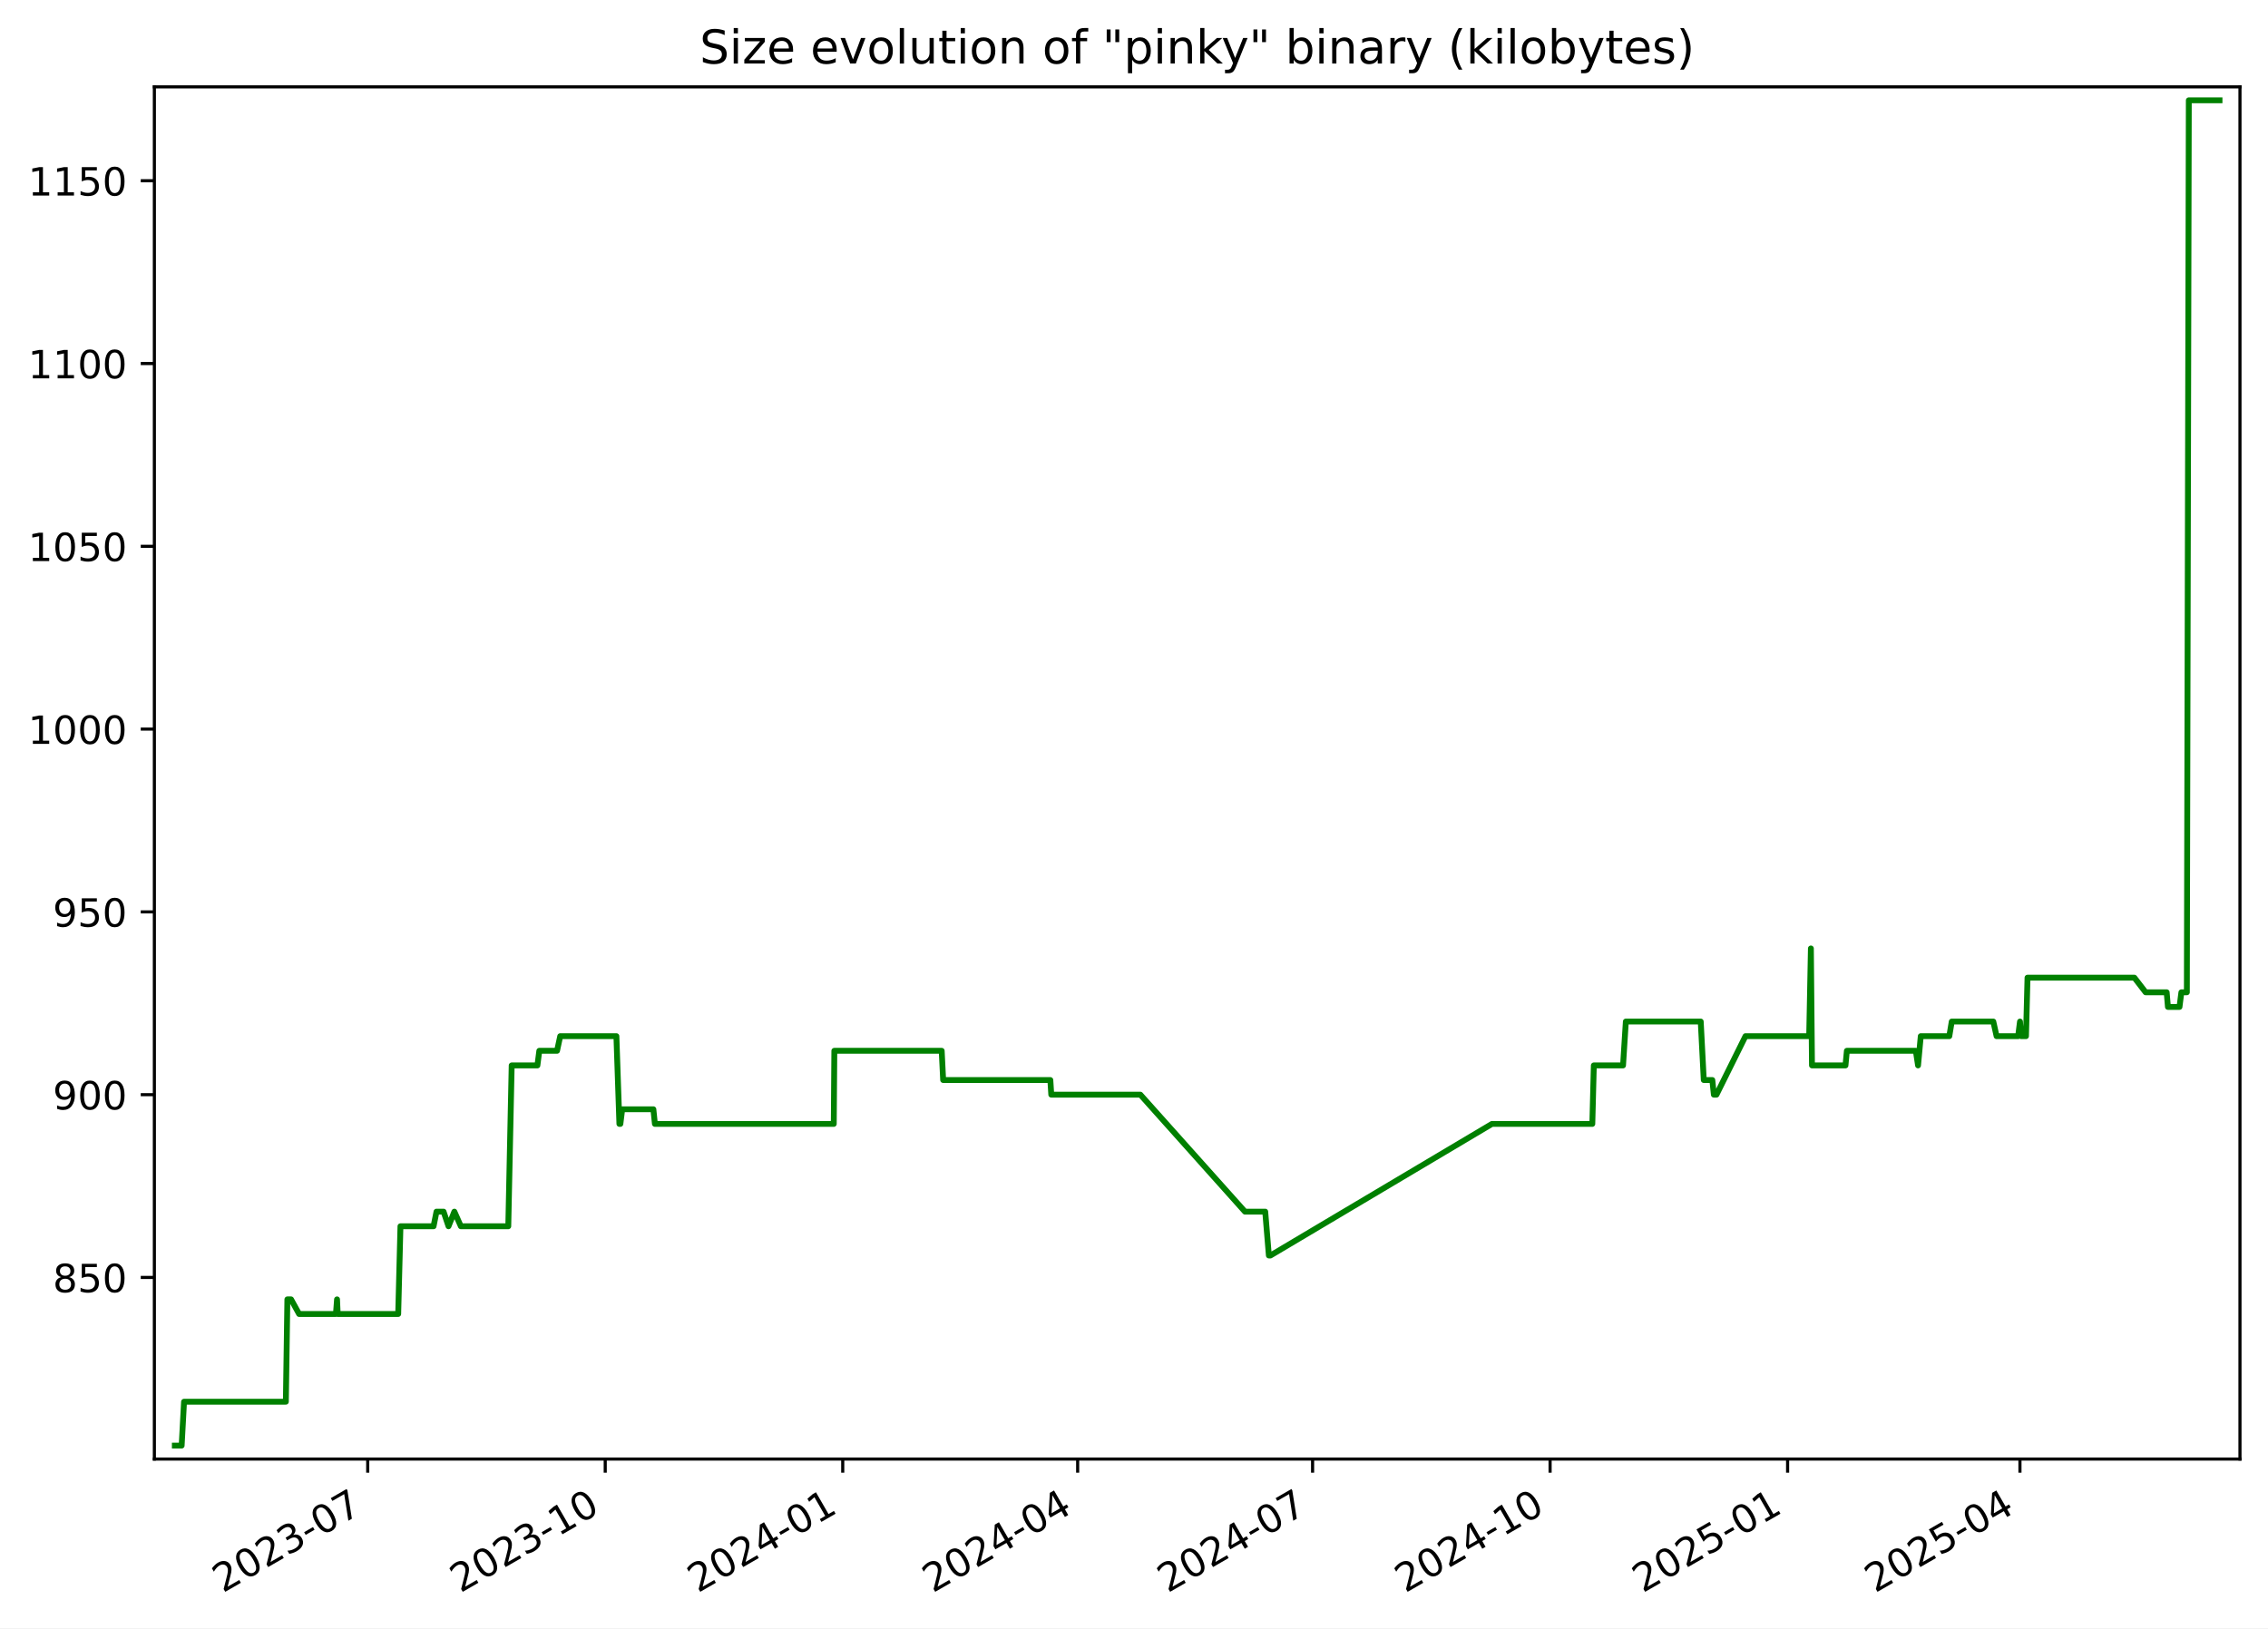
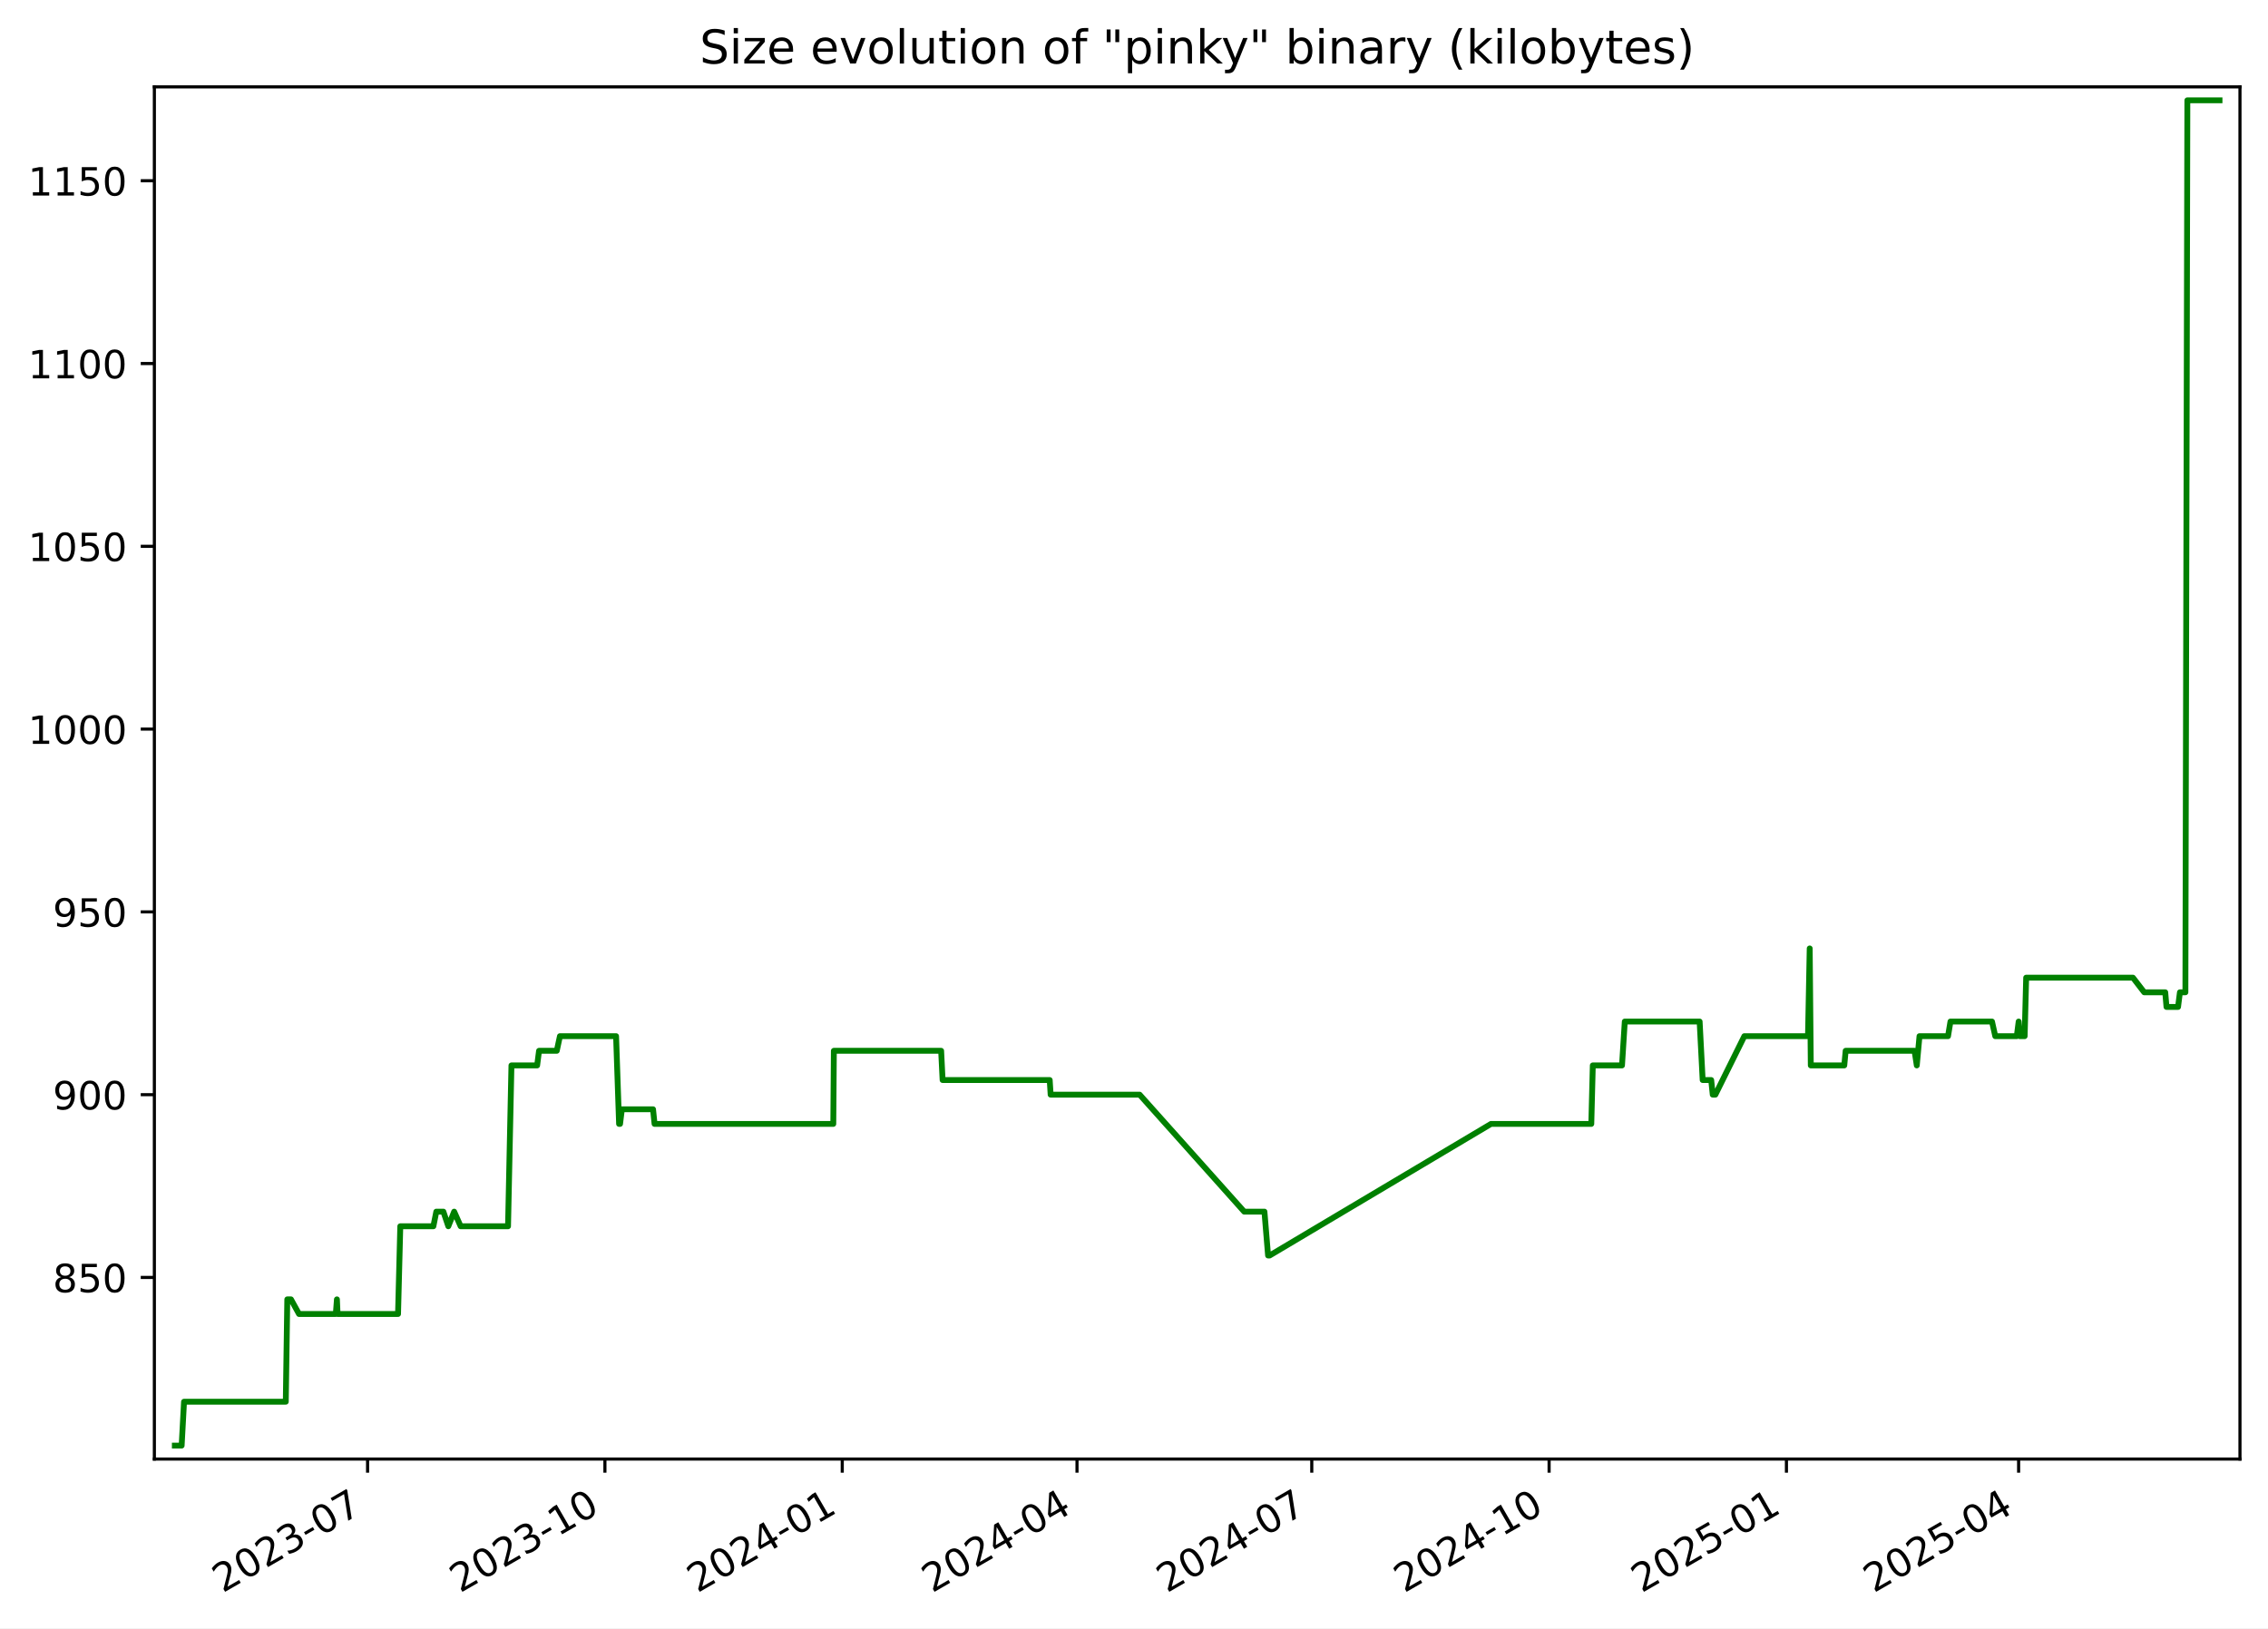
<svg xmlns="http://www.w3.org/2000/svg" xmlns:xlink="http://www.w3.org/1999/xlink" width="582.53pt" height="418.303pt" viewBox="0 0 582.53 418.303" version="1.1">
  <defs>
    <style type="text/css">*{stroke-linejoin: round; stroke-linecap: butt}</style>
  </defs>
  <g id="figure_1">
    <g id="patch_1">
      <path d="M -0 418.303  L 582.53 418.303  L 582.53 0  L -0 0  z " style="fill: #ffffff" />
    </g>
    <g id="axes_1">
      <g id="patch_2">
        <path d="M 39.65 374.83  L 575.33 374.83  L 575.33 22.318  L 39.65 22.318  z " style="fill: #ffffff" />
      </g>
      <g id="matplotlib.axis_1">
        <g id="xtick_1">
          <g id="line2d_1">
            <defs>
-               <path id="m1c22c1546d" d="M 0 0  L 0 3.5  " style="stroke: #000000; stroke-width: 0.8" />
+               <path id="m368d2e5197" d="M 0 0  L 0 3.5  " style="stroke: #000000; stroke-width: 0.8" />
            </defs>
            <g>
-               <use xlink:href="#m1c22c1546d" x="94.448" y="374.83" style="stroke: #000000; stroke-width: 0.8" />
+               <use xlink:href="#m368d2e5197" x="94.412" y="374.83" style="stroke: #000000; stroke-width: 0.8" />
            </g>
          </g>
          <g id="text_1">
-             <g transform="translate(57.22272 409.302) rotate(-30) scale(0.1 -0.1)">
+             <g transform="translate(57.18687 409.302) rotate(-30) scale(0.1 -0.1)">
              <defs>
                <path id="DejaVuSans-32" d="M 1228 531  L 3431 531  L 3431 0  L 469 0  L 469 531  Q 828 903 1448 1529  Q 2069 2156 2228 2338  Q 2531 2678 2651 2914  Q 2772 3150 2772 3378  Q 2772 3750 2511 3984  Q 2250 4219 1831 4219  Q 1534 4219 1204 4116  Q 875 4013 500 3803  L 500 4441  Q 881 4594 1212 4672  Q 1544 4750 1819 4750  Q 2544 4750 2975 4387  Q 3406 4025 3406 3419  Q 3406 3131 3298 2873  Q 3191 2616 2906 2266  Q 2828 2175 2409 1742  Q 1991 1309 1228 531  z " transform="scale(0.015625)" />
                <path id="DejaVuSans-30" d="M 2034 4250  Q 1547 4250 1301 3770  Q 1056 3291 1056 2328  Q 1056 1369 1301 889  Q 1547 409 2034 409  Q 2525 409 2770 889  Q 3016 1369 3016 2328  Q 3016 3291 2770 3770  Q 2525 4250 2034 4250  z M 2034 4750  Q 2819 4750 3233 4129  Q 3647 3509 3647 2328  Q 3647 1150 3233 529  Q 2819 -91 2034 -91  Q 1250 -91 836 529  Q 422 1150 422 2328  Q 422 3509 836 4129  Q 1250 4750 2034 4750  z " transform="scale(0.015625)" />
                <path id="DejaVuSans-33" d="M 2597 2516  Q 3050 2419 3304 2112  Q 3559 1806 3559 1356  Q 3559 666 3084 287  Q 2609 -91 1734 -91  Q 1441 -91 1130 -33  Q 819 25 488 141  L 488 750  Q 750 597 1062 519  Q 1375 441 1716 441  Q 2309 441 2620 675  Q 2931 909 2931 1356  Q 2931 1769 2642 2001  Q 2353 2234 1838 2234  L 1294 2234  L 1294 2753  L 1863 2753  Q 2328 2753 2575 2939  Q 2822 3125 2822 3475  Q 2822 3834 2567 4026  Q 2313 4219 1838 4219  Q 1578 4219 1281 4162  Q 984 4106 628 3988  L 628 4550  Q 988 4650 1302 4700  Q 1616 4750 1894 4750  Q 2613 4750 3031 4423  Q 3450 4097 3450 3541  Q 3450 3153 3228 2886  Q 3006 2619 2597 2516  z " transform="scale(0.015625)" />
                <path id="DejaVuSans-2d" d="M 313 2009  L 1997 2009  L 1997 1497  L 313 1497  L 313 2009  z " transform="scale(0.015625)" />
                <path id="DejaVuSans-37" d="M 525 4666  L 3525 4666  L 3525 4397  L 1831 0  L 1172 0  L 2766 4134  L 525 4134  L 525 4666  z " transform="scale(0.015625)" />
              </defs>
              <use xlink:href="#DejaVuSans-32" />
              <use xlink:href="#DejaVuSans-30" x="63.623" />
              <use xlink:href="#DejaVuSans-32" x="127.246" />
              <use xlink:href="#DejaVuSans-33" x="190.869" />
              <use xlink:href="#DejaVuSans-2d" x="254.492" />
              <use xlink:href="#DejaVuSans-30" x="290.576" />
              <use xlink:href="#DejaVuSans-37" x="354.199" />
            </g>
          </g>
        </g>
        <g id="xtick_2">
          <g id="line2d_2">
            <g>
-               <use xlink:href="#m1c22c1546d" x="155.451" y="374.83" style="stroke: #000000; stroke-width: 0.8" />
+               <use xlink:href="#m368d2e5197" x="155.371" y="374.83" style="stroke: #000000; stroke-width: 0.8" />
            </g>
          </g>
          <g id="text_2">
-             <g transform="translate(118.2261 409.302) rotate(-30) scale(0.1 -0.1)">
+             <g transform="translate(118.1462 409.302) rotate(-30) scale(0.1 -0.1)">
              <defs>
                <path id="DejaVuSans-31" d="M 794 531  L 1825 531  L 1825 4091  L 703 3866  L 703 4441  L 1819 4666  L 2450 4666  L 2450 531  L 3481 531  L 3481 0  L 794 0  L 794 531  z " transform="scale(0.015625)" />
              </defs>
              <use xlink:href="#DejaVuSans-32" />
              <use xlink:href="#DejaVuSans-30" x="63.623" />
              <use xlink:href="#DejaVuSans-32" x="127.246" />
              <use xlink:href="#DejaVuSans-33" x="190.869" />
              <use xlink:href="#DejaVuSans-2d" x="254.492" />
              <use xlink:href="#DejaVuSans-31" x="290.576" />
              <use xlink:href="#DejaVuSans-30" x="354.199" />
            </g>
          </g>
        </g>
        <g id="xtick_3">
          <g id="line2d_3">
            <g>
-               <use xlink:href="#m1c22c1546d" x="216.454" y="374.83" style="stroke: #000000; stroke-width: 0.8" />
+               <use xlink:href="#m368d2e5197" x="216.33" y="374.83" style="stroke: #000000; stroke-width: 0.8" />
            </g>
          </g>
          <g id="text_3">
-             <g transform="translate(179.2296 409.302) rotate(-30) scale(0.1 -0.1)">
+             <g transform="translate(179.1055 409.302) rotate(-30) scale(0.1 -0.1)">
              <defs>
                <path id="DejaVuSans-34" d="M 2419 4116  L 825 1625  L 2419 1625  L 2419 4116  z M 2253 4666  L 3047 4666  L 3047 1625  L 3713 1625  L 3713 1100  L 3047 1100  L 3047 0  L 2419 0  L 2419 1100  L 313 1100  L 313 1709  L 2253 4666  z " transform="scale(0.015625)" />
              </defs>
              <use xlink:href="#DejaVuSans-32" />
              <use xlink:href="#DejaVuSans-30" x="63.623" />
              <use xlink:href="#DejaVuSans-32" x="127.246" />
              <use xlink:href="#DejaVuSans-34" x="190.869" />
              <use xlink:href="#DejaVuSans-2d" x="254.492" />
              <use xlink:href="#DejaVuSans-30" x="290.576" />
              <use xlink:href="#DejaVuSans-31" x="354.199" />
            </g>
          </g>
        </g>
        <g id="xtick_4">
          <g id="line2d_4">
            <g>
-               <use xlink:href="#m1c22c1546d" x="276.795" y="374.83" style="stroke: #000000; stroke-width: 0.8" />
+               <use xlink:href="#m368d2e5197" x="276.627" y="374.83" style="stroke: #000000; stroke-width: 0.8" />
            </g>
          </g>
          <g id="text_4">
-             <g transform="translate(239.5699 409.302) rotate(-30) scale(0.1 -0.1)">
+             <g transform="translate(239.4021 409.302) rotate(-30) scale(0.1 -0.1)">
              <use xlink:href="#DejaVuSans-32" />
              <use xlink:href="#DejaVuSans-30" x="63.623" />
              <use xlink:href="#DejaVuSans-32" x="127.246" />
              <use xlink:href="#DejaVuSans-34" x="190.869" />
              <use xlink:href="#DejaVuSans-2d" x="254.492" />
              <use xlink:href="#DejaVuSans-30" x="290.576" />
              <use xlink:href="#DejaVuSans-34" x="354.199" />
            </g>
          </g>
        </g>
        <g id="xtick_5">
          <g id="line2d_5">
            <g>
-               <use xlink:href="#m1c22c1546d" x="337.135" y="374.83" style="stroke: #000000; stroke-width: 0.8" />
+               <use xlink:href="#m368d2e5197" x="336.924" y="374.83" style="stroke: #000000; stroke-width: 0.8" />
            </g>
          </g>
          <g id="text_5">
-             <g transform="translate(299.9102 409.302) rotate(-30) scale(0.1 -0.1)">
+             <g transform="translate(299.6988 409.302) rotate(-30) scale(0.1 -0.1)">
              <use xlink:href="#DejaVuSans-32" />
              <use xlink:href="#DejaVuSans-30" x="63.623" />
              <use xlink:href="#DejaVuSans-32" x="127.246" />
              <use xlink:href="#DejaVuSans-34" x="190.869" />
              <use xlink:href="#DejaVuSans-2d" x="254.492" />
              <use xlink:href="#DejaVuSans-30" x="290.576" />
              <use xlink:href="#DejaVuSans-37" x="354.199" />
            </g>
          </g>
        </g>
        <g id="xtick_6">
          <g id="line2d_6">
            <g>
-               <use xlink:href="#m1c22c1546d" x="398.138" y="374.83" style="stroke: #000000; stroke-width: 0.8" />
+               <use xlink:href="#m368d2e5197" x="397.883" y="374.83" style="stroke: #000000; stroke-width: 0.8" />
            </g>
          </g>
          <g id="text_6">
-             <g transform="translate(360.9137 409.302) rotate(-30) scale(0.1 -0.1)">
+             <g transform="translate(360.6581 409.302) rotate(-30) scale(0.1 -0.1)">
              <use xlink:href="#DejaVuSans-32" />
              <use xlink:href="#DejaVuSans-30" x="63.623" />
              <use xlink:href="#DejaVuSans-32" x="127.246" />
              <use xlink:href="#DejaVuSans-34" x="190.869" />
              <use xlink:href="#DejaVuSans-2d" x="254.492" />
              <use xlink:href="#DejaVuSans-31" x="290.576" />
              <use xlink:href="#DejaVuSans-30" x="354.199" />
            </g>
          </g>
        </g>
        <g id="xtick_7">
          <g id="line2d_7">
            <g>
-               <use xlink:href="#m1c22c1546d" x="459.142" y="374.83" style="stroke: #000000; stroke-width: 0.8" />
+               <use xlink:href="#m368d2e5197" x="458.842" y="374.83" style="stroke: #000000; stroke-width: 0.8" />
            </g>
          </g>
          <g id="text_7">
-             <g transform="translate(421.9171 409.302) rotate(-30) scale(0.1 -0.1)">
+             <g transform="translate(421.6174 409.302) rotate(-30) scale(0.1 -0.1)">
              <defs>
                <path id="DejaVuSans-35" d="M 691 4666  L 3169 4666  L 3169 4134  L 1269 4134  L 1269 2991  Q 1406 3038 1543 3061  Q 1681 3084 1819 3084  Q 2600 3084 3056 2656  Q 3513 2228 3513 1497  Q 3513 744 3044 326  Q 2575 -91 1722 -91  Q 1428 -91 1123 -41  Q 819 9 494 109  L 494 744  Q 775 591 1075 516  Q 1375 441 1709 441  Q 2250 441 2565 725  Q 2881 1009 2881 1497  Q 2881 1984 2565 2268  Q 2250 2553 1709 2553  Q 1456 2553 1204 2497  Q 953 2441 691 2322  L 691 4666  z " transform="scale(0.015625)" />
              </defs>
              <use xlink:href="#DejaVuSans-32" />
              <use xlink:href="#DejaVuSans-30" x="63.623" />
              <use xlink:href="#DejaVuSans-32" x="127.246" />
              <use xlink:href="#DejaVuSans-35" x="190.869" />
              <use xlink:href="#DejaVuSans-2d" x="254.492" />
              <use xlink:href="#DejaVuSans-30" x="290.576" />
              <use xlink:href="#DejaVuSans-31" x="354.199" />
            </g>
          </g>
        </g>
        <g id="xtick_8">
          <g id="line2d_8">
            <g>
-               <use xlink:href="#m1c22c1546d" x="518.819" y="374.83" style="stroke: #000000; stroke-width: 0.8" />
+               <use xlink:href="#m368d2e5197" x="518.476" y="374.83" style="stroke: #000000; stroke-width: 0.8" />
            </g>
          </g>
          <g id="text_8">
-             <g transform="translate(481.5943 409.302) rotate(-30) scale(0.1 -0.1)">
+             <g transform="translate(481.2515 409.302) rotate(-30) scale(0.1 -0.1)">
              <use xlink:href="#DejaVuSans-32" />
              <use xlink:href="#DejaVuSans-30" x="63.623" />
              <use xlink:href="#DejaVuSans-32" x="127.246" />
              <use xlink:href="#DejaVuSans-35" x="190.869" />
              <use xlink:href="#DejaVuSans-2d" x="254.492" />
              <use xlink:href="#DejaVuSans-30" x="290.576" />
              <use xlink:href="#DejaVuSans-34" x="354.199" />
            </g>
          </g>
        </g>
      </g>
      <g id="matplotlib.axis_2">
        <g id="ytick_1">
          <g id="line2d_9">
            <defs>
-               <path id="mf6e18c6c33" d="M 0 0  L -3.5 0  " style="stroke: #000000; stroke-width: 0.8" />
+               <path id="mc11f1c003f" d="M 0 0  L -3.5 0  " style="stroke: #000000; stroke-width: 0.8" />
            </defs>
            <g>
-               <use xlink:href="#mf6e18c6c33" x="39.65" y="328.174" style="stroke: #000000; stroke-width: 0.8" />
+               <use xlink:href="#mc11f1c003f" x="39.65" y="328.174" style="stroke: #000000; stroke-width: 0.8" />
            </g>
          </g>
          <g id="text_9">
            <g transform="translate(13.5625 331.9733) scale(0.1 -0.1)">
              <defs>
                <path id="DejaVuSans-38" d="M 2034 2216  Q 1584 2216 1326 1975  Q 1069 1734 1069 1313  Q 1069 891 1326 650  Q 1584 409 2034 409  Q 2484 409 2743 651  Q 3003 894 3003 1313  Q 3003 1734 2745 1975  Q 2488 2216 2034 2216  z M 1403 2484  Q 997 2584 770 2862  Q 544 3141 544 3541  Q 544 4100 942 4425  Q 1341 4750 2034 4750  Q 2731 4750 3128 4425  Q 3525 4100 3525 3541  Q 3525 3141 3298 2862  Q 3072 2584 2669 2484  Q 3125 2378 3379 2068  Q 3634 1759 3634 1313  Q 3634 634 3220 271  Q 2806 -91 2034 -91  Q 1263 -91 848 271  Q 434 634 434 1313  Q 434 1759 690 2068  Q 947 2378 1403 2484  z M 1172 3481  Q 1172 3119 1398 2916  Q 1625 2713 2034 2713  Q 2441 2713 2670 2916  Q 2900 3119 2900 3481  Q 2900 3844 2670 4047  Q 2441 4250 2034 4250  Q 1625 4250 1398 4047  Q 1172 3844 1172 3481  z " transform="scale(0.015625)" />
              </defs>
              <use xlink:href="#DejaVuSans-38" />
              <use xlink:href="#DejaVuSans-35" x="63.623" />
              <use xlink:href="#DejaVuSans-30" x="127.246" />
            </g>
          </g>
        </g>
        <g id="ytick_2">
          <g id="line2d_10">
            <g>
-               <use xlink:href="#mf6e18c6c33" x="39.65" y="281.218" style="stroke: #000000; stroke-width: 0.8" />
+               <use xlink:href="#mc11f1c003f" x="39.65" y="281.218" style="stroke: #000000; stroke-width: 0.8" />
            </g>
          </g>
          <g id="text_10">
            <g transform="translate(13.5625 285.0168) scale(0.1 -0.1)">
              <defs>
                <path id="DejaVuSans-39" d="M 703 97  L 703 672  Q 941 559 1184 500  Q 1428 441 1663 441  Q 2288 441 2617 861  Q 2947 1281 2994 2138  Q 2813 1869 2534 1725  Q 2256 1581 1919 1581  Q 1219 1581 811 2004  Q 403 2428 403 3163  Q 403 3881 828 4315  Q 1253 4750 1959 4750  Q 2769 4750 3195 4129  Q 3622 3509 3622 2328  Q 3622 1225 3098 567  Q 2575 -91 1691 -91  Q 1453 -91 1209 -44  Q 966 3 703 97  z M 1959 2075  Q 2384 2075 2632 2365  Q 2881 2656 2881 3163  Q 2881 3666 2632 3958  Q 2384 4250 1959 4250  Q 1534 4250 1286 3958  Q 1038 3666 1038 3163  Q 1038 2656 1286 2365  Q 1534 2075 1959 2075  z " transform="scale(0.015625)" />
              </defs>
              <use xlink:href="#DejaVuSans-39" />
              <use xlink:href="#DejaVuSans-30" x="63.623" />
              <use xlink:href="#DejaVuSans-30" x="127.246" />
            </g>
          </g>
        </g>
        <g id="ytick_3">
          <g id="line2d_11">
            <g>
-               <use xlink:href="#mf6e18c6c33" x="39.65" y="234.261" style="stroke: #000000; stroke-width: 0.8" />
+               <use xlink:href="#mc11f1c003f" x="39.65" y="234.261" style="stroke: #000000; stroke-width: 0.8" />
            </g>
          </g>
          <g id="text_11">
            <g transform="translate(13.5625 238.0603) scale(0.1 -0.1)">
              <use xlink:href="#DejaVuSans-39" />
              <use xlink:href="#DejaVuSans-35" x="63.623" />
              <use xlink:href="#DejaVuSans-30" x="127.246" />
            </g>
          </g>
        </g>
        <g id="ytick_4">
          <g id="line2d_12">
            <g>
-               <use xlink:href="#mf6e18c6c33" x="39.65" y="187.305" style="stroke: #000000; stroke-width: 0.8" />
+               <use xlink:href="#mc11f1c003f" x="39.65" y="187.305" style="stroke: #000000; stroke-width: 0.8" />
            </g>
          </g>
          <g id="text_12">
            <g transform="translate(7.2 191.1038) scale(0.1 -0.1)">
              <use xlink:href="#DejaVuSans-31" />
              <use xlink:href="#DejaVuSans-30" x="63.623" />
              <use xlink:href="#DejaVuSans-30" x="127.246" />
              <use xlink:href="#DejaVuSans-30" x="190.869" />
            </g>
          </g>
        </g>
        <g id="ytick_5">
          <g id="line2d_13">
            <g>
-               <use xlink:href="#mf6e18c6c33" x="39.65" y="140.348" style="stroke: #000000; stroke-width: 0.8" />
+               <use xlink:href="#mc11f1c003f" x="39.65" y="140.348" style="stroke: #000000; stroke-width: 0.8" />
            </g>
          </g>
          <g id="text_13">
            <g transform="translate(7.2 144.1473) scale(0.1 -0.1)">
              <use xlink:href="#DejaVuSans-31" />
              <use xlink:href="#DejaVuSans-30" x="63.623" />
              <use xlink:href="#DejaVuSans-35" x="127.246" />
              <use xlink:href="#DejaVuSans-30" x="190.869" />
            </g>
          </g>
        </g>
        <g id="ytick_6">
          <g id="line2d_14">
            <g>
-               <use xlink:href="#mf6e18c6c33" x="39.65" y="93.392" style="stroke: #000000; stroke-width: 0.8" />
+               <use xlink:href="#mc11f1c003f" x="39.65" y="93.392" style="stroke: #000000; stroke-width: 0.8" />
            </g>
          </g>
          <g id="text_14">
            <g transform="translate(7.2 97.19074) scale(0.1 -0.1)">
              <use xlink:href="#DejaVuSans-31" />
              <use xlink:href="#DejaVuSans-31" x="63.623" />
              <use xlink:href="#DejaVuSans-30" x="127.246" />
              <use xlink:href="#DejaVuSans-30" x="190.869" />
            </g>
          </g>
        </g>
        <g id="ytick_7">
          <g id="line2d_15">
            <g>
-               <use xlink:href="#mf6e18c6c33" x="39.65" y="46.435" style="stroke: #000000; stroke-width: 0.8" />
+               <use xlink:href="#mc11f1c003f" x="39.65" y="46.435" style="stroke: #000000; stroke-width: 0.8" />
            </g>
          </g>
          <g id="text_15">
            <g transform="translate(7.2 50.23421) scale(0.1 -0.1)">
              <use xlink:href="#DejaVuSans-31" />
              <use xlink:href="#DejaVuSans-31" x="63.623" />
              <use xlink:href="#DejaVuSans-35" x="127.246" />
              <use xlink:href="#DejaVuSans-30" x="190.869" />
            </g>
          </g>
        </g>
      </g>
      <g id="line2d_16">
-         <path d="M 44.902 371.374  L 46.657 371.374  L 47.271 360.105  L 73.423 360.105  L 73.811 333.809  L 74.759 333.809  L 76.826 337.565  L 86.286 337.565  L 86.568 333.809  L 86.736 337.565  L 102.278 337.565  L 102.856 315.026  L 111.361 315.026  L 112.114 311.27  L 113.928 311.27  L 115.199 315.026  L 116.703 311.27  L 118.368 315.026  L 130.551 315.026  L 131.424 273.705  L 138.032 273.705  L 138.519 269.948  L 143.079 269.948  L 143.889 266.192  L 158.322 266.192  L 159.091 288.731  L 159.343 288.731  L 159.809 284.974  L 167.82 284.974  L 168.209 288.731  L 214.153 288.731  L 214.296 269.948  L 241.874 269.948  L 242.246 277.461  L 269.779 277.461  L 270.015 281.218  L 292.895 281.218  L 319.77 311.27  L 324.971 311.27  L 325.905 322.539  L 326.309 322.539  L 383.209 288.731  L 408.984 288.731  L 409.37 273.705  L 416.876 273.705  L 417.593 262.435  L 436.831 262.435  L 437.609 277.461  L 439.805 277.461  L 440.199 281.218  L 440.874 281.218  L 448.321 266.192  L 464.682 266.192  L 465.124 243.652  L 465.403 273.705  L 474.008 273.705  L 474.363 269.948  L 492.071 269.948  L 492.646 273.705  L 493.343 266.192  L 500.676 266.192  L 501.3 262.435  L 511.978 262.435  L 512.816 266.192  L 518.353 266.192  L 518.83 262.435  L 519.125 266.192  L 520.37 266.192  L 520.761 251.165  L 548.209 251.165  L 551.106 254.922  L 556.508 254.922  L 556.826 258.678  L 559.8 258.678  L 560.28 254.922  L 561.688 254.922  L 562.191 25.774  L 570.078 25.774  L 570.078 25.774  " clip-path="url(#p6b1d27fb9d)" style="fill: none; stroke: #008000; stroke-width: 1.5; stroke-linecap: square" />
+         <path d="M 44.902 371.374  L 46.656 371.374  L 47.269 360.105  L 73.403 360.105  L 73.79 333.809  L 74.737 333.809  L 76.803 337.565  L 86.256 337.565  L 86.538 333.809  L 86.705 337.565  L 102.237 337.565  L 102.814 315.026  L 111.313 315.026  L 112.065 311.27  L 113.878 311.27  L 115.149 315.026  L 116.651 311.27  L 118.315 315.026  L 130.489 315.026  L 131.362 273.705  L 137.965 273.705  L 138.451 269.948  L 143.008 269.948  L 143.818 266.192  L 158.24 266.192  L 159.009 288.731  L 159.26 288.731  L 159.726 284.974  L 167.731 284.974  L 168.12 288.731  L 214.031 288.731  L 214.174 269.948  L 241.731 269.948  L 242.103 277.461  L 269.616 277.461  L 269.852 281.218  L 292.716 281.218  L 319.571 311.27  L 324.769 311.27  L 325.702 322.539  L 326.105 322.539  L 382.964 288.731  L 408.721 288.731  L 409.107 273.705  L 416.607 273.705  L 417.324 262.435  L 436.547 262.435  L 437.325 277.461  L 439.519 277.461  L 439.913 281.218  L 440.587 281.218  L 448.03 266.192  L 464.379 266.192  L 464.82 243.652  L 465.098 273.705  L 473.697 273.705  L 474.052 269.948  L 491.748 269.948  L 492.322 273.705  L 493.018 266.192  L 500.346 266.192  L 500.97 262.435  L 511.64 262.435  L 512.478 266.192  L 518.01 266.192  L 518.488 262.435  L 518.782 266.192  L 520.026 266.192  L 520.416 251.165  L 547.845 251.165  L 550.74 254.922  L 556.138 254.922  L 556.456 258.678  L 559.428 258.678  L 559.908 254.922  L 561.314 254.922  L 561.817 25.774  L 570.078 25.774  L 570.078 25.774  " clip-path="url(#p123348bb0f)" style="fill: none; stroke: #008000; stroke-width: 1.5; stroke-linecap: square" />
      </g>
      <g id="patch_3">
        <path d="M 39.65 374.83  L 39.65 22.318  " style="fill: none; stroke: #000000; stroke-width: 0.8; stroke-linejoin: miter; stroke-linecap: square" />
      </g>
      <g id="patch_4">
        <path d="M 575.33 374.83  L 575.33 22.318  " style="fill: none; stroke: #000000; stroke-width: 0.8; stroke-linejoin: miter; stroke-linecap: square" />
      </g>
      <g id="patch_5">
        <path d="M 39.65 374.83  L 575.33 374.83  " style="fill: none; stroke: #000000; stroke-width: 0.8; stroke-linejoin: miter; stroke-linecap: square" />
      </g>
      <g id="patch_6">
        <path d="M 39.65 22.318  L 575.33 22.318  " style="fill: none; stroke: #000000; stroke-width: 0.8; stroke-linejoin: miter; stroke-linecap: square" />
      </g>
      <g id="text_16">
        <g transform="translate(179.7078 16.31812) scale(0.12 -0.12)">
          <defs>
            <path id="DejaVuSans-53" d="M 3425 4513  L 3425 3897  Q 3066 4069 2747 4153  Q 2428 4238 2131 4238  Q 1616 4238 1336 4038  Q 1056 3838 1056 3469  Q 1056 3159 1242 3001  Q 1428 2844 1947 2747  L 2328 2669  Q 3034 2534 3370 2195  Q 3706 1856 3706 1288  Q 3706 609 3251 259  Q 2797 -91 1919 -91  Q 1588 -91 1214 -16  Q 841 59 441 206  L 441 856  Q 825 641 1194 531  Q 1563 422 1919 422  Q 2459 422 2753 634  Q 3047 847 3047 1241  Q 3047 1584 2836 1778  Q 2625 1972 2144 2069  L 1759 2144  Q 1053 2284 737 2584  Q 422 2884 422 3419  Q 422 4038 858 4394  Q 1294 4750 2059 4750  Q 2388 4750 2728 4690  Q 3069 4631 3425 4513  z " transform="scale(0.015625)" />
            <path id="DejaVuSans-69" d="M 603 3500  L 1178 3500  L 1178 0  L 603 0  L 603 3500  z M 603 4863  L 1178 4863  L 1178 4134  L 603 4134  L 603 4863  z " transform="scale(0.015625)" />
            <path id="DejaVuSans-7a" d="M 353 3500  L 3084 3500  L 3084 2975  L 922 459  L 3084 459  L 3084 0  L 275 0  L 275 525  L 2438 3041  L 353 3041  L 353 3500  z " transform="scale(0.015625)" />
            <path id="DejaVuSans-65" d="M 3597 1894  L 3597 1613  L 953 1613  Q 991 1019 1311 708  Q 1631 397 2203 397  Q 2534 397 2845 478  Q 3156 559 3463 722  L 3463 178  Q 3153 47 2828 -22  Q 2503 -91 2169 -91  Q 1331 -91 842 396  Q 353 884 353 1716  Q 353 2575 817 3079  Q 1281 3584 2069 3584  Q 2775 3584 3186 3129  Q 3597 2675 3597 1894  z M 3022 2063  Q 3016 2534 2758 2815  Q 2500 3097 2075 3097  Q 1594 3097 1305 2825  Q 1016 2553 972 2059  L 3022 2063  z " transform="scale(0.015625)" />
            <path id="DejaVuSans-20" transform="scale(0.015625)" />
            <path id="DejaVuSans-76" d="M 191 3500  L 800 3500  L 1894 563  L 2988 3500  L 3597 3500  L 2284 0  L 1503 0  L 191 3500  z " transform="scale(0.015625)" />
            <path id="DejaVuSans-6f" d="M 1959 3097  Q 1497 3097 1228 2736  Q 959 2375 959 1747  Q 959 1119 1226 758  Q 1494 397 1959 397  Q 2419 397 2687 759  Q 2956 1122 2956 1747  Q 2956 2369 2687 2733  Q 2419 3097 1959 3097  z M 1959 3584  Q 2709 3584 3137 3096  Q 3566 2609 3566 1747  Q 3566 888 3137 398  Q 2709 -91 1959 -91  Q 1206 -91 779 398  Q 353 888 353 1747  Q 353 2609 779 3096  Q 1206 3584 1959 3584  z " transform="scale(0.015625)" />
            <path id="DejaVuSans-6c" d="M 603 4863  L 1178 4863  L 1178 0  L 603 0  L 603 4863  z " transform="scale(0.015625)" />
            <path id="DejaVuSans-75" d="M 544 1381  L 544 3500  L 1119 3500  L 1119 1403  Q 1119 906 1312 657  Q 1506 409 1894 409  Q 2359 409 2629 706  Q 2900 1003 2900 1516  L 2900 3500  L 3475 3500  L 3475 0  L 2900 0  L 2900 538  Q 2691 219 2414 64  Q 2138 -91 1772 -91  Q 1169 -91 856 284  Q 544 659 544 1381  z M 1991 3584  L 1991 3584  z " transform="scale(0.015625)" />
            <path id="DejaVuSans-74" d="M 1172 4494  L 1172 3500  L 2356 3500  L 2356 3053  L 1172 3053  L 1172 1153  Q 1172 725 1289 603  Q 1406 481 1766 481  L 2356 481  L 2356 0  L 1766 0  Q 1100 0 847 248  Q 594 497 594 1153  L 594 3053  L 172 3053  L 172 3500  L 594 3500  L 594 4494  L 1172 4494  z " transform="scale(0.015625)" />
            <path id="DejaVuSans-6e" d="M 3513 2113  L 3513 0  L 2938 0  L 2938 2094  Q 2938 2591 2744 2837  Q 2550 3084 2163 3084  Q 1697 3084 1428 2787  Q 1159 2491 1159 1978  L 1159 0  L 581 0  L 581 3500  L 1159 3500  L 1159 2956  Q 1366 3272 1645 3428  Q 1925 3584 2291 3584  Q 2894 3584 3203 3211  Q 3513 2838 3513 2113  z " transform="scale(0.015625)" />
            <path id="DejaVuSans-66" d="M 2375 4863  L 2375 4384  L 1825 4384  Q 1516 4384 1395 4259  Q 1275 4134 1275 3809  L 1275 3500  L 2222 3500  L 2222 3053  L 1275 3053  L 1275 0  L 697 0  L 697 3053  L 147 3053  L 147 3500  L 697 3500  L 697 3744  Q 697 4328 969 4595  Q 1241 4863 1831 4863  L 2375 4863  z " transform="scale(0.015625)" />
            <path id="DejaVuSans-22" d="M 1147 4666  L 1147 2931  L 616 2931  L 616 4666  L 1147 4666  z M 2328 4666  L 2328 2931  L 1797 2931  L 1797 4666  L 2328 4666  z " transform="scale(0.015625)" />
            <path id="DejaVuSans-70" d="M 1159 525  L 1159 -1331  L 581 -1331  L 581 3500  L 1159 3500  L 1159 2969  Q 1341 3281 1617 3432  Q 1894 3584 2278 3584  Q 2916 3584 3314 3078  Q 3713 2572 3713 1747  Q 3713 922 3314 415  Q 2916 -91 2278 -91  Q 1894 -91 1617 61  Q 1341 213 1159 525  z M 3116 1747  Q 3116 2381 2855 2742  Q 2594 3103 2138 3103  Q 1681 3103 1420 2742  Q 1159 2381 1159 1747  Q 1159 1113 1420 752  Q 1681 391 2138 391  Q 2594 391 2855 752  Q 3116 1113 3116 1747  z " transform="scale(0.015625)" />
            <path id="DejaVuSans-6b" d="M 581 4863  L 1159 4863  L 1159 1991  L 2875 3500  L 3609 3500  L 1753 1863  L 3688 0  L 2938 0  L 1159 1709  L 1159 0  L 581 0  L 581 4863  z " transform="scale(0.015625)" />
            <path id="DejaVuSans-79" d="M 2059 -325  Q 1816 -950 1584 -1140  Q 1353 -1331 966 -1331  L 506 -1331  L 506 -850  L 844 -850  Q 1081 -850 1212 -737  Q 1344 -625 1503 -206  L 1606 56  L 191 3500  L 800 3500  L 1894 763  L 2988 3500  L 3597 3500  L 2059 -325  z " transform="scale(0.015625)" />
            <path id="DejaVuSans-62" d="M 3116 1747  Q 3116 2381 2855 2742  Q 2594 3103 2138 3103  Q 1681 3103 1420 2742  Q 1159 2381 1159 1747  Q 1159 1113 1420 752  Q 1681 391 2138 391  Q 2594 391 2855 752  Q 3116 1113 3116 1747  z M 1159 2969  Q 1341 3281 1617 3432  Q 1894 3584 2278 3584  Q 2916 3584 3314 3078  Q 3713 2572 3713 1747  Q 3713 922 3314 415  Q 2916 -91 2278 -91  Q 1894 -91 1617 61  Q 1341 213 1159 525  L 1159 0  L 581 0  L 581 4863  L 1159 4863  L 1159 2969  z " transform="scale(0.015625)" />
            <path id="DejaVuSans-61" d="M 2194 1759  Q 1497 1759 1228 1600  Q 959 1441 959 1056  Q 959 750 1161 570  Q 1363 391 1709 391  Q 2188 391 2477 730  Q 2766 1069 2766 1631  L 2766 1759  L 2194 1759  z M 3341 1997  L 3341 0  L 2766 0  L 2766 531  Q 2569 213 2275 61  Q 1981 -91 1556 -91  Q 1019 -91 701 211  Q 384 513 384 1019  Q 384 1609 779 1909  Q 1175 2209 1959 2209  L 2766 2209  L 2766 2266  Q 2766 2663 2505 2880  Q 2244 3097 1772 3097  Q 1472 3097 1187 3025  Q 903 2953 641 2809  L 641 3341  Q 956 3463 1253 3523  Q 1550 3584 1831 3584  Q 2591 3584 2966 3190  Q 3341 2797 3341 1997  z " transform="scale(0.015625)" />
            <path id="DejaVuSans-72" d="M 2631 2963  Q 2534 3019 2420 3045  Q 2306 3072 2169 3072  Q 1681 3072 1420 2755  Q 1159 2438 1159 1844  L 1159 0  L 581 0  L 581 3500  L 1159 3500  L 1159 2956  Q 1341 3275 1631 3429  Q 1922 3584 2338 3584  Q 2397 3584 2469 3576  Q 2541 3569 2628 3553  L 2631 2963  z " transform="scale(0.015625)" />
            <path id="DejaVuSans-28" d="M 1984 4856  Q 1566 4138 1362 3434  Q 1159 2731 1159 2009  Q 1159 1288 1364 580  Q 1569 -128 1984 -844  L 1484 -844  Q 1016 -109 783 600  Q 550 1309 550 2009  Q 550 2706 781 3412  Q 1013 4119 1484 4856  L 1984 4856  z " transform="scale(0.015625)" />
            <path id="DejaVuSans-73" d="M 2834 3397  L 2834 2853  Q 2591 2978 2328 3040  Q 2066 3103 1784 3103  Q 1356 3103 1142 2972  Q 928 2841 928 2578  Q 928 2378 1081 2264  Q 1234 2150 1697 2047  L 1894 2003  Q 2506 1872 2764 1633  Q 3022 1394 3022 966  Q 3022 478 2636 193  Q 2250 -91 1575 -91  Q 1294 -91 989 -36  Q 684 19 347 128  L 347 722  Q 666 556 975 473  Q 1284 391 1588 391  Q 1994 391 2212 530  Q 2431 669 2431 922  Q 2431 1156 2273 1281  Q 2116 1406 1581 1522  L 1381 1569  Q 847 1681 609 1914  Q 372 2147 372 2553  Q 372 3047 722 3315  Q 1072 3584 1716 3584  Q 2034 3584 2315 3537  Q 2597 3491 2834 3397  z " transform="scale(0.015625)" />
            <path id="DejaVuSans-29" d="M 513 4856  L 1013 4856  Q 1481 4119 1714 3412  Q 1947 2706 1947 2009  Q 1947 1309 1714 600  Q 1481 -109 1013 -844  L 513 -844  Q 928 -128 1133 580  Q 1338 1288 1338 2009  Q 1338 2731 1133 3434  Q 928 4138 513 4856  z " transform="scale(0.015625)" />
          </defs>
          <use xlink:href="#DejaVuSans-53" />
          <use xlink:href="#DejaVuSans-69" x="63.477" />
          <use xlink:href="#DejaVuSans-7a" x="91.26" />
          <use xlink:href="#DejaVuSans-65" x="143.75" />
          <use xlink:href="#DejaVuSans-20" x="205.273" />
          <use xlink:href="#DejaVuSans-65" x="237.061" />
          <use xlink:href="#DejaVuSans-76" x="298.584" />
          <use xlink:href="#DejaVuSans-6f" x="357.764" />
          <use xlink:href="#DejaVuSans-6c" x="418.945" />
          <use xlink:href="#DejaVuSans-75" x="446.729" />
          <use xlink:href="#DejaVuSans-74" x="510.107" />
          <use xlink:href="#DejaVuSans-69" x="549.316" />
          <use xlink:href="#DejaVuSans-6f" x="577.1" />
          <use xlink:href="#DejaVuSans-6e" x="638.281" />
          <use xlink:href="#DejaVuSans-20" x="701.66" />
          <use xlink:href="#DejaVuSans-6f" x="733.447" />
          <use xlink:href="#DejaVuSans-66" x="794.629" />
          <use xlink:href="#DejaVuSans-20" x="829.834" />
          <use xlink:href="#DejaVuSans-22" x="861.621" />
          <use xlink:href="#DejaVuSans-70" x="907.617" />
          <use xlink:href="#DejaVuSans-69" x="971.094" />
          <use xlink:href="#DejaVuSans-6e" x="998.877" />
          <use xlink:href="#DejaVuSans-6b" x="1062.256" />
          <use xlink:href="#DejaVuSans-79" x="1116.541" />
          <use xlink:href="#DejaVuSans-22" x="1175.721" />
          <use xlink:href="#DejaVuSans-20" x="1221.717" />
          <use xlink:href="#DejaVuSans-62" x="1253.504" />
          <use xlink:href="#DejaVuSans-69" x="1316.98" />
          <use xlink:href="#DejaVuSans-6e" x="1344.764" />
          <use xlink:href="#DejaVuSans-61" x="1408.143" />
          <use xlink:href="#DejaVuSans-72" x="1469.422" />
          <use xlink:href="#DejaVuSans-79" x="1510.535" />
          <use xlink:href="#DejaVuSans-20" x="1569.715" />
          <use xlink:href="#DejaVuSans-28" x="1601.502" />
          <use xlink:href="#DejaVuSans-6b" x="1640.516" />
          <use xlink:href="#DejaVuSans-69" x="1698.426" />
          <use xlink:href="#DejaVuSans-6c" x="1726.209" />
          <use xlink:href="#DejaVuSans-6f" x="1753.992" />
          <use xlink:href="#DejaVuSans-62" x="1815.174" />
          <use xlink:href="#DejaVuSans-79" x="1878.65" />
          <use xlink:href="#DejaVuSans-74" x="1937.83" />
          <use xlink:href="#DejaVuSans-65" x="1977.039" />
          <use xlink:href="#DejaVuSans-73" x="2038.562" />
          <use xlink:href="#DejaVuSans-29" x="2090.662" />
        </g>
      </g>
    </g>
  </g>
  <defs>
-     <clipPath id="p6b1d27fb9d">
+     <clipPath id="p123348bb0f">
      <rect x="39.65" y="22.318" width="535.68" height="352.512" />
    </clipPath>
  </defs>
</svg>
